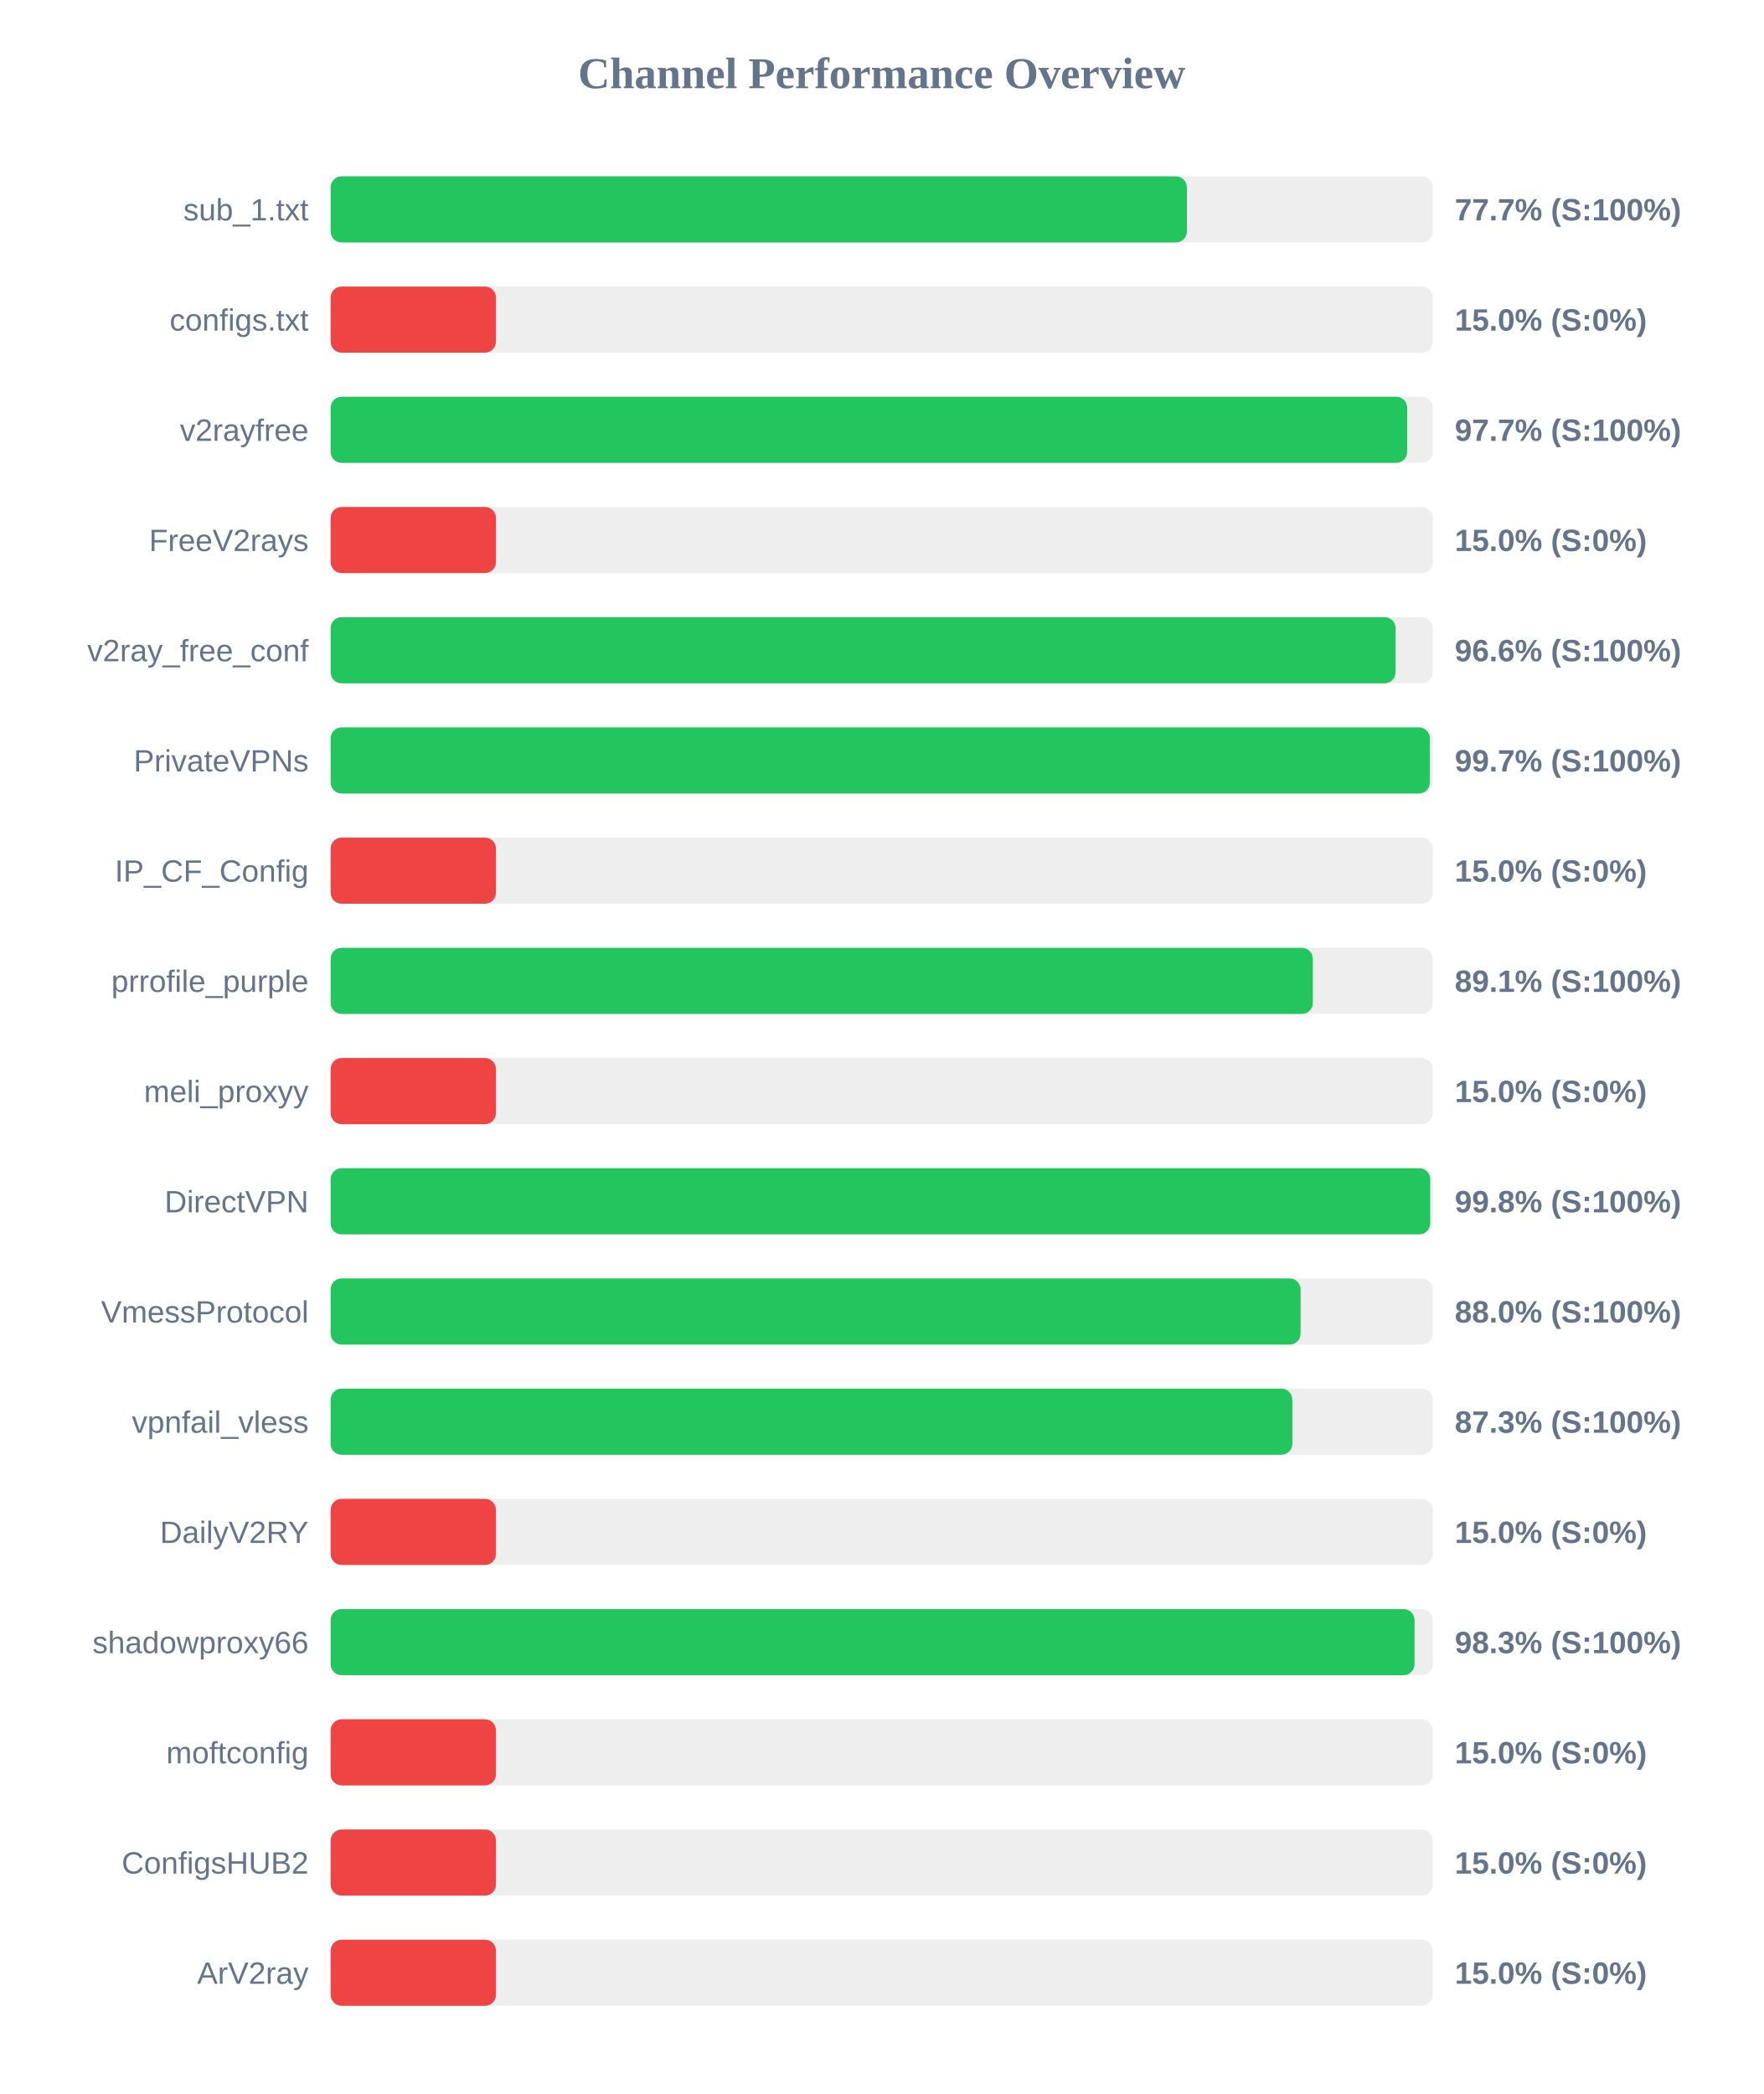
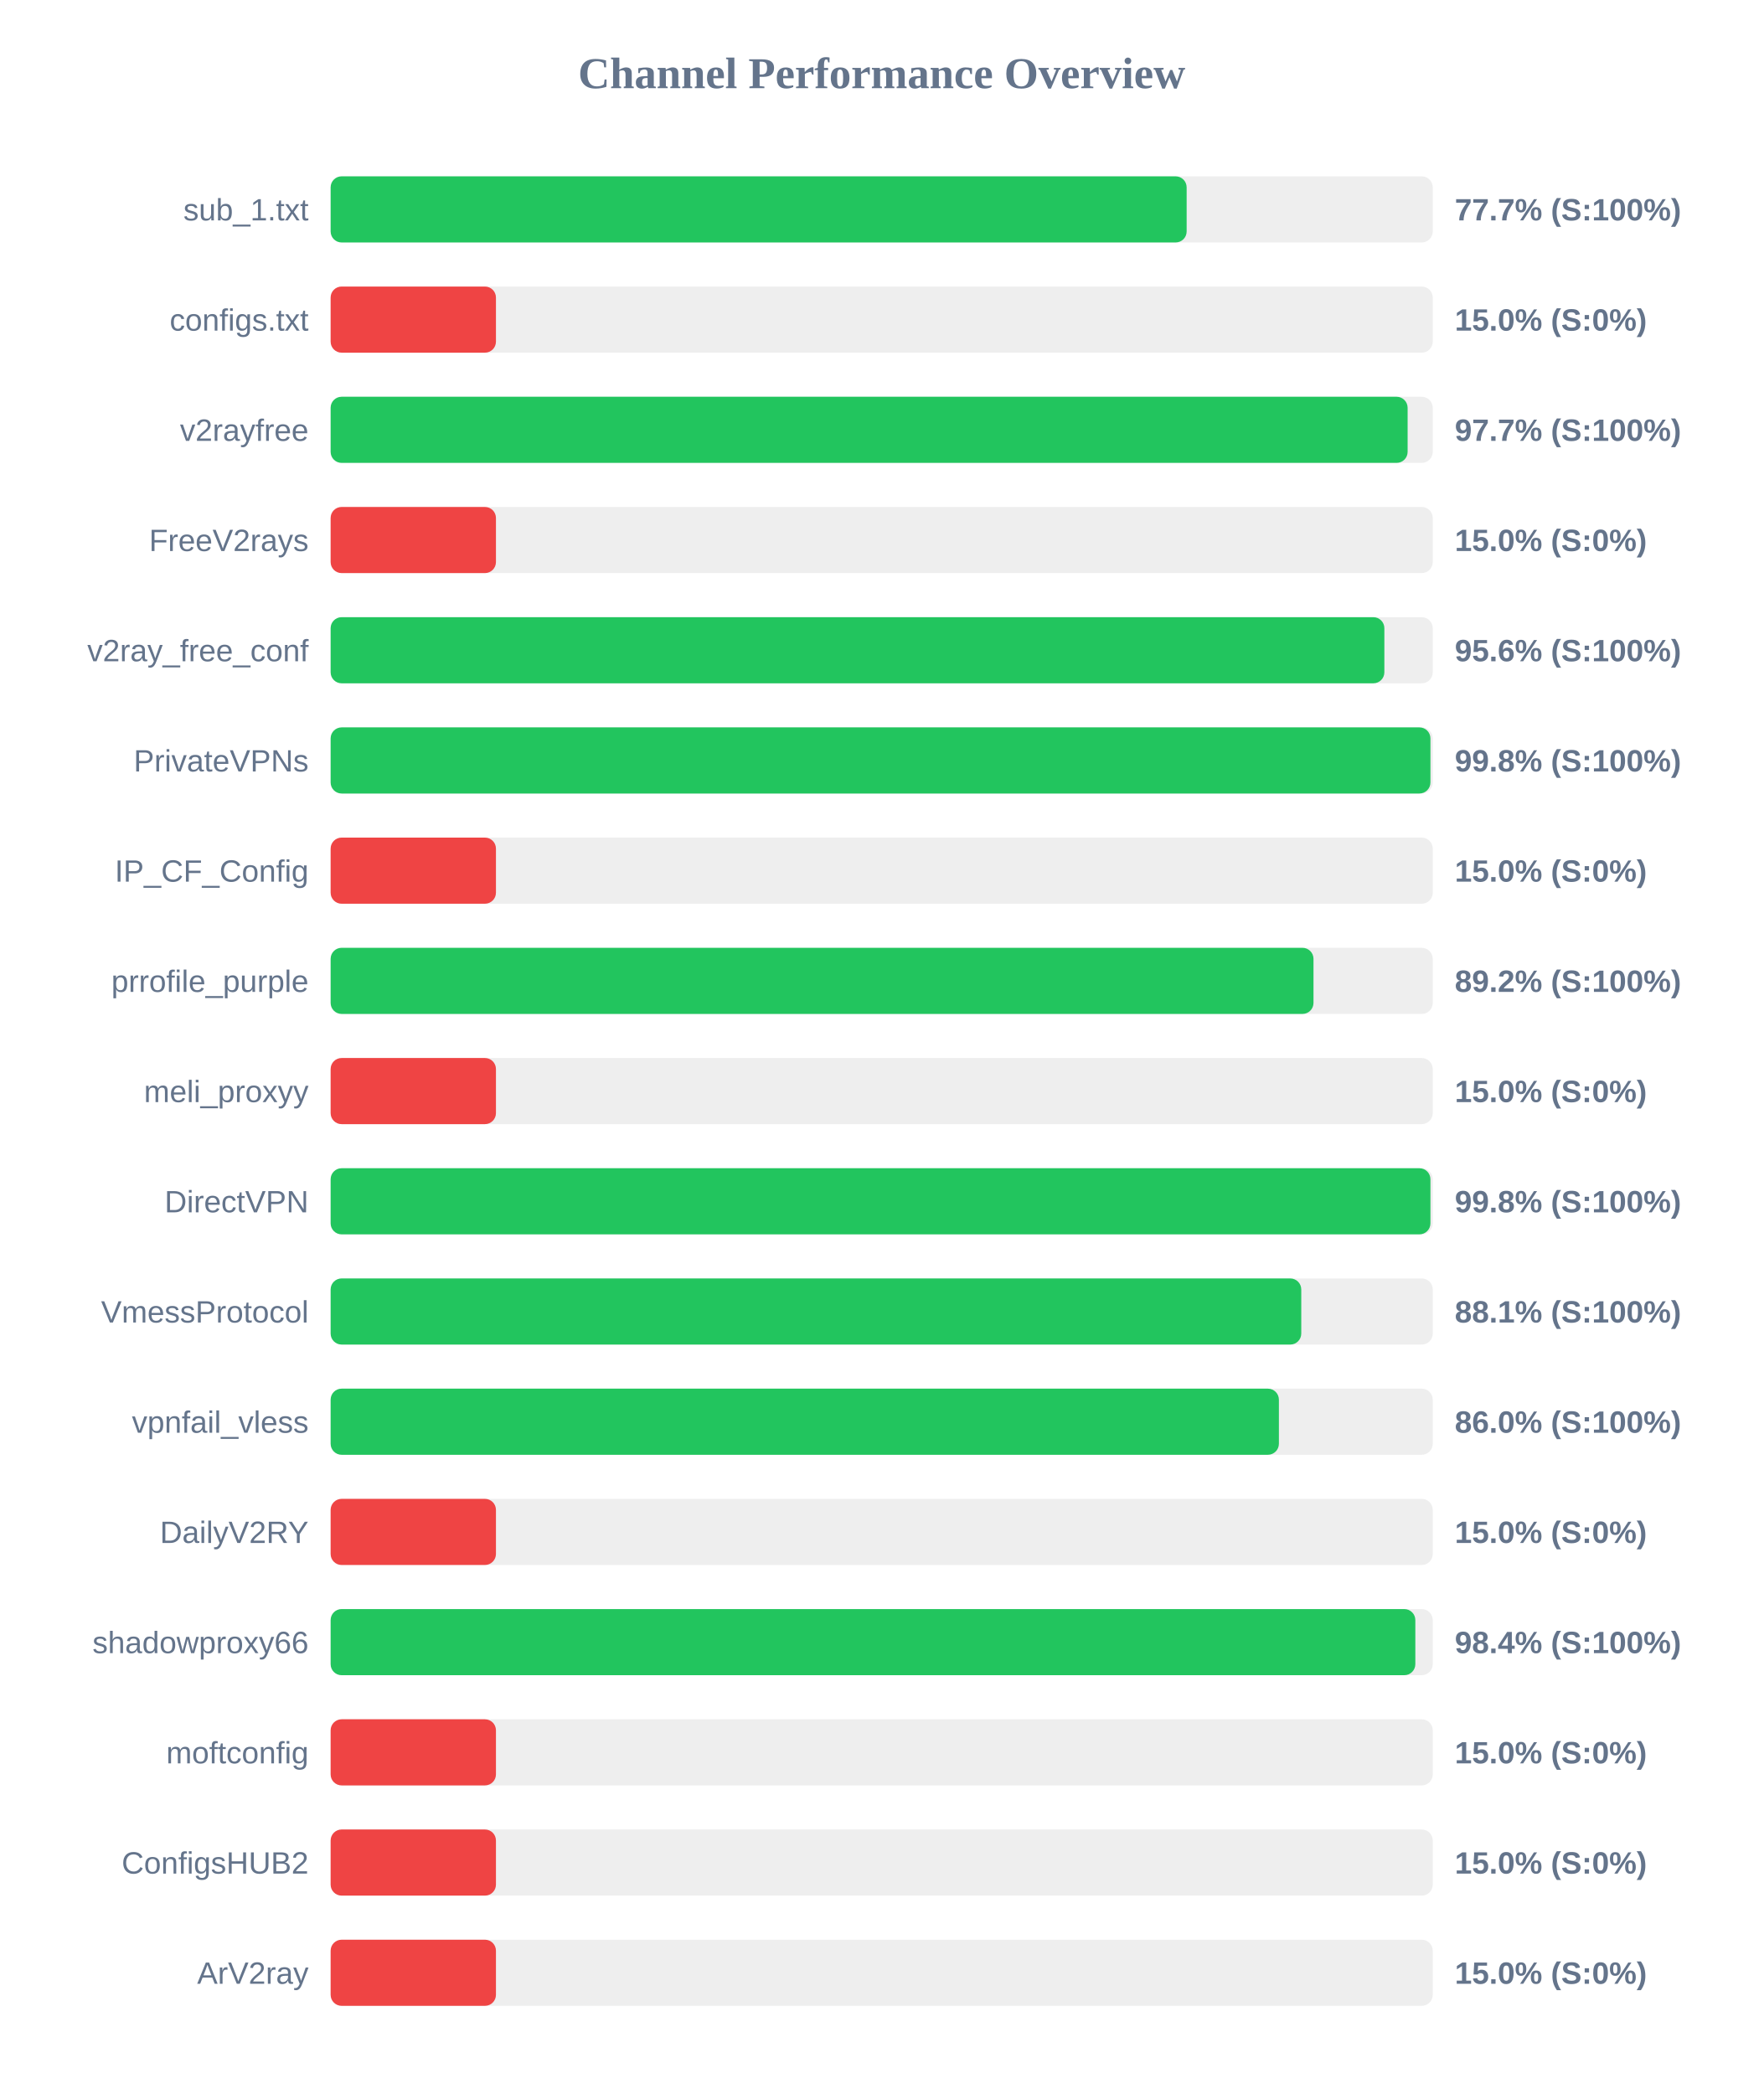
<svg xmlns="http://www.w3.org/2000/svg" width="800" height="950" version="1.1">
  <style>
        .row { font: 14px Arial; fill: #64748b; }
        .score { font: bold 14px Arial; fill: #64748b; }
    </style>
  <text x="400" y="40" text-anchor="middle" font-size="20px" font-weight="bold" fill="#64748b">Channel Performance Overview</text>
  <rect x="150" y="80" width="500" height="30" fill="#eee" rx="5" />
-   <rect x="150" y="80" width="388.45" height="30" fill="#22c55e" rx="5" />
+   <rect x="150" y="80" width="388.35" height="30" fill="#22c55e" rx="5" />
  <text x="140" y="100" text-anchor="end" class="row">sub_1.txt</text>
  <text x="660" y="100" text-anchor="start" class="score">77.7% (S:100%)</text>
  <rect x="150" y="130" width="500" height="30" fill="#eee" rx="5" />
  <rect x="150" y="130" width="75.0" height="30" fill="#ef4444" rx="5" />
  <text x="140" y="150" text-anchor="end" class="row">configs.txt</text>
  <text x="660" y="150" text-anchor="start" class="score">15.0% (S:0%)</text>
  <rect x="150" y="180" width="500" height="30" fill="#eee" rx="5" />
-   <rect x="150" y="180" width="488.4" height="30" fill="#22c55e" rx="5" />
+   <rect x="150" y="180" width="488.6" height="30" fill="#22c55e" rx="5" />
  <text x="140" y="200" text-anchor="end" class="row">v2rayfree</text>
  <text x="660" y="200" text-anchor="start" class="score">97.7% (S:100%)</text>
  <rect x="150" y="230" width="500" height="30" fill="#eee" rx="5" />
  <rect x="150" y="230" width="75.0" height="30" fill="#ef4444" rx="5" />
  <text x="140" y="250" text-anchor="end" class="row">FreeV2rays</text>
  <text x="660" y="250" text-anchor="start" class="score">15.0% (S:0%)</text>
  <rect x="150" y="280" width="500" height="30" fill="#eee" rx="5" />
-   <rect x="150" y="280" width="483.15" height="30" fill="#22c55e" rx="5" />
+   <rect x="150" y="280" width="478.05" height="30" fill="#22c55e" rx="5" />
  <text x="140" y="300" text-anchor="end" class="row">v2ray_free_conf</text>
-   <text x="660" y="300" text-anchor="start" class="score">96.6% (S:100%)</text>
+   <text x="660" y="300" text-anchor="start" class="score">95.6% (S:100%)</text>
  <rect x="150" y="330" width="500" height="30" fill="#eee" rx="5" />
-   <rect x="150" y="330" width="498.7" height="30" fill="#22c55e" rx="5" />
+   <rect x="150" y="330" width="498.95" height="30" fill="#22c55e" rx="5" />
  <text x="140" y="350" text-anchor="end" class="row">PrivateVPNs</text>
-   <text x="660" y="350" text-anchor="start" class="score">99.7% (S:100%)</text>
+   <text x="660" y="350" text-anchor="start" class="score">99.8% (S:100%)</text>
  <rect x="150" y="380" width="500" height="30" fill="#eee" rx="5" />
  <rect x="150" y="380" width="75.0" height="30" fill="#ef4444" rx="5" />
  <text x="140" y="400" text-anchor="end" class="row">IP_CF_Config</text>
  <text x="660" y="400" text-anchor="start" class="score">15.0% (S:0%)</text>
  <rect x="150" y="430" width="500" height="30" fill="#eee" rx="5" />
-   <rect x="150" y="430" width="445.6" height="30" fill="#22c55e" rx="5" />
+   <rect x="150" y="430" width="445.9" height="30" fill="#22c55e" rx="5" />
  <text x="140" y="450" text-anchor="end" class="row">prrofile_purple</text>
-   <text x="660" y="450" text-anchor="start" class="score">89.1% (S:100%)</text>
+   <text x="660" y="450" text-anchor="start" class="score">89.2% (S:100%)</text>
  <rect x="150" y="480" width="500" height="30" fill="#eee" rx="5" />
  <rect x="150" y="480" width="75.0" height="30" fill="#ef4444" rx="5" />
  <text x="140" y="500" text-anchor="end" class="row">meli_proxyy</text>
  <text x="660" y="500" text-anchor="start" class="score">15.0% (S:0%)</text>
  <rect x="150" y="530" width="500" height="30" fill="#eee" rx="5" />
-   <rect x="150" y="530" width="498.85" height="30" fill="#22c55e" rx="5" />
+   <rect x="150" y="530" width="498.95" height="30" fill="#22c55e" rx="5" />
  <text x="140" y="550" text-anchor="end" class="row">DirectVPN</text>
  <text x="660" y="550" text-anchor="start" class="score">99.8% (S:100%)</text>
  <rect x="150" y="580" width="500" height="30" fill="#eee" rx="5" />
-   <rect x="150" y="580" width="440.05" height="30" fill="#22c55e" rx="5" />
+   <rect x="150" y="580" width="440.35" height="30" fill="#22c55e" rx="5" />
  <text x="140" y="600" text-anchor="end" class="row">VmessProtocol</text>
-   <text x="660" y="600" text-anchor="start" class="score">88.0% (S:100%)</text>
+   <text x="660" y="600" text-anchor="start" class="score">88.1% (S:100%)</text>
  <rect x="150" y="630" width="500" height="30" fill="#eee" rx="5" />
-   <rect x="150" y="630" width="436.3" height="30" fill="#22c55e" rx="5" />
+   <rect x="150" y="630" width="430.2" height="30" fill="#22c55e" rx="5" />
  <text x="140" y="650" text-anchor="end" class="row">vpnfail_vless</text>
-   <text x="660" y="650" text-anchor="start" class="score">87.3% (S:100%)</text>
+   <text x="660" y="650" text-anchor="start" class="score">86.0% (S:100%)</text>
  <rect x="150" y="680" width="500" height="30" fill="#eee" rx="5" />
  <rect x="150" y="680" width="75.0" height="30" fill="#ef4444" rx="5" />
  <text x="140" y="700" text-anchor="end" class="row">DailyV2RY</text>
  <text x="660" y="700" text-anchor="start" class="score">15.0% (S:0%)</text>
  <rect x="150" y="730" width="500" height="30" fill="#eee" rx="5" />
-   <rect x="150" y="730" width="491.75" height="30" fill="#22c55e" rx="5" />
+   <rect x="150" y="730" width="492.1" height="30" fill="#22c55e" rx="5" />
  <text x="140" y="750" text-anchor="end" class="row">shadowproxy66</text>
-   <text x="660" y="750" text-anchor="start" class="score">98.3% (S:100%)</text>
+   <text x="660" y="750" text-anchor="start" class="score">98.4% (S:100%)</text>
  <rect x="150" y="780" width="500" height="30" fill="#eee" rx="5" />
  <rect x="150" y="780" width="75.0" height="30" fill="#ef4444" rx="5" />
  <text x="140" y="800" text-anchor="end" class="row">moftconfig</text>
  <text x="660" y="800" text-anchor="start" class="score">15.0% (S:0%)</text>
  <rect x="150" y="830" width="500" height="30" fill="#eee" rx="5" />
  <rect x="150" y="830" width="75.0" height="30" fill="#ef4444" rx="5" />
  <text x="140" y="850" text-anchor="end" class="row">ConfigsHUB2</text>
  <text x="660" y="850" text-anchor="start" class="score">15.0% (S:0%)</text>
  <rect x="150" y="880" width="500" height="30" fill="#eee" rx="5" />
  <rect x="150" y="880" width="75.0" height="30" fill="#ef4444" rx="5" />
  <text x="140" y="900" text-anchor="end" class="row">ArV2ray</text>
  <text x="660" y="900" text-anchor="start" class="score">15.0% (S:0%)</text>
</svg>
